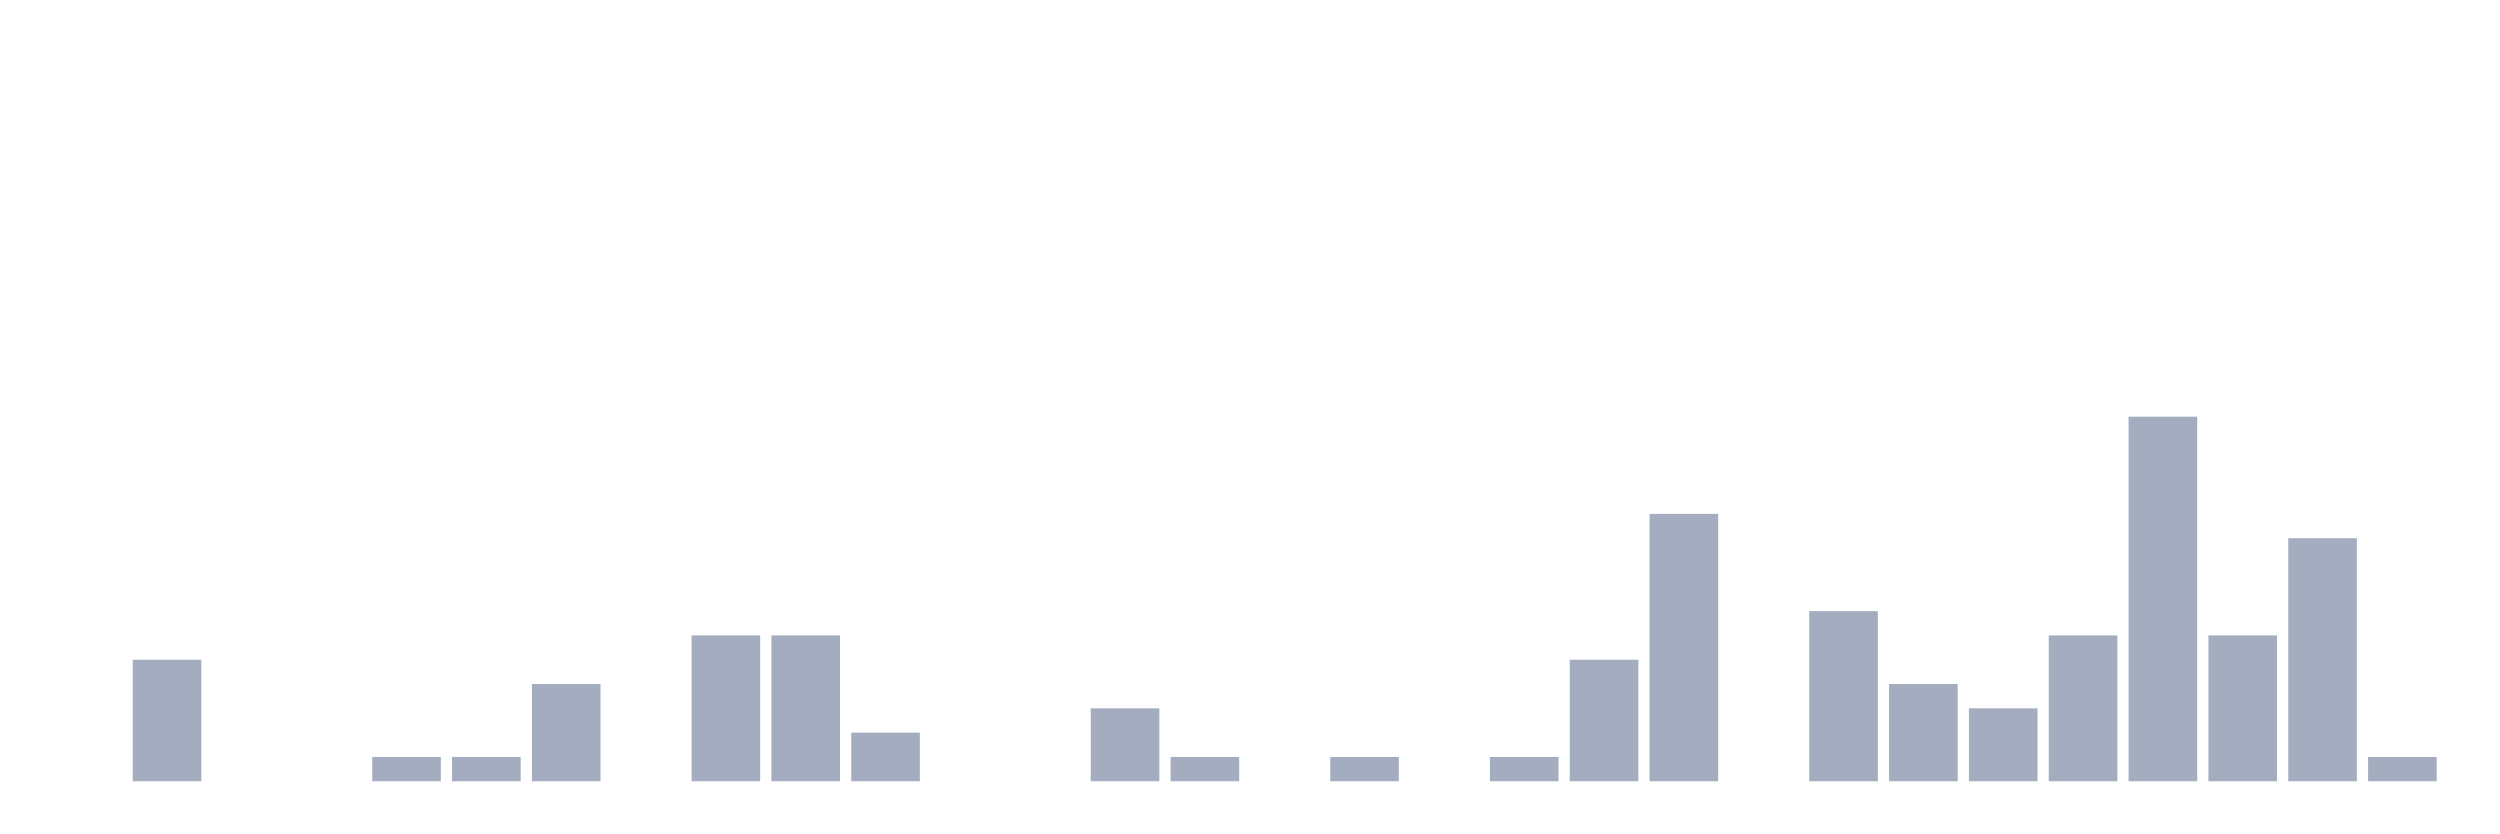
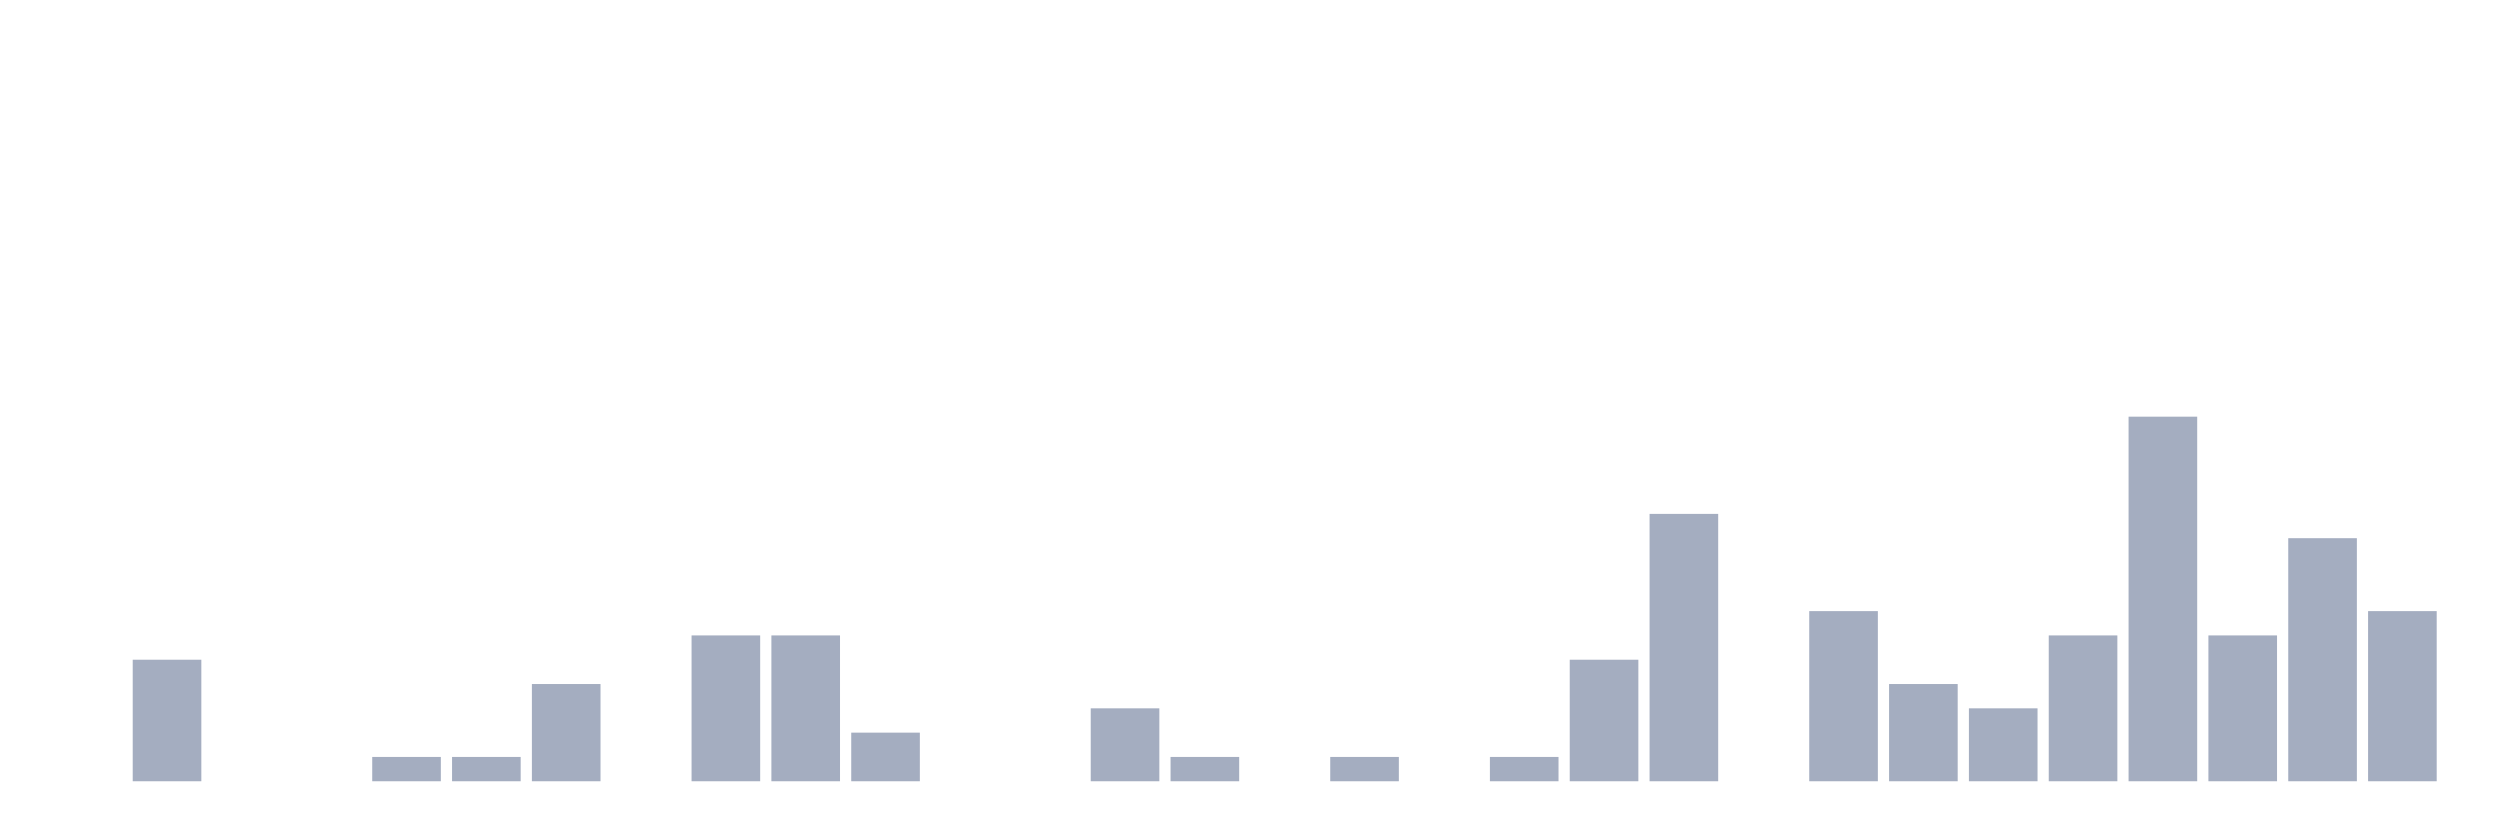
<svg xmlns="http://www.w3.org/2000/svg" viewBox="0 0 480 160">
  <g transform="translate(10,10)">
    <rect class="bar" x="0.153" width="13.175" y="140" height="0" fill="rgb(164,173,192)" />
    <rect class="bar" x="15.482" width="13.175" y="116.667" height="23.333" fill="rgb(164,173,192)" />
    <rect class="bar" x="30.81" width="13.175" y="140" height="0" fill="rgb(164,173,192)" />
    <rect class="bar" x="46.138" width="13.175" y="140" height="0" fill="rgb(164,173,192)" />
    <rect class="bar" x="61.466" width="13.175" y="135.333" height="4.667" fill="rgb(164,173,192)" />
    <rect class="bar" x="76.794" width="13.175" y="135.333" height="4.667" fill="rgb(164,173,192)" />
    <rect class="bar" x="92.123" width="13.175" y="121.333" height="18.667" fill="rgb(164,173,192)" />
    <rect class="bar" x="107.451" width="13.175" y="140" height="0" fill="rgb(164,173,192)" />
    <rect class="bar" x="122.779" width="13.175" y="112" height="28" fill="rgb(164,173,192)" />
    <rect class="bar" x="138.107" width="13.175" y="112" height="28" fill="rgb(164,173,192)" />
    <rect class="bar" x="153.436" width="13.175" y="130.667" height="9.333" fill="rgb(164,173,192)" />
    <rect class="bar" x="168.764" width="13.175" y="140" height="0" fill="rgb(164,173,192)" />
    <rect class="bar" x="184.092" width="13.175" y="140" height="0" fill="rgb(164,173,192)" />
    <rect class="bar" x="199.42" width="13.175" y="126" height="14" fill="rgb(164,173,192)" />
    <rect class="bar" x="214.748" width="13.175" y="135.333" height="4.667" fill="rgb(164,173,192)" />
    <rect class="bar" x="230.077" width="13.175" y="140" height="0" fill="rgb(164,173,192)" />
    <rect class="bar" x="245.405" width="13.175" y="135.333" height="4.667" fill="rgb(164,173,192)" />
    <rect class="bar" x="260.733" width="13.175" y="140" height="0" fill="rgb(164,173,192)" />
    <rect class="bar" x="276.061" width="13.175" y="135.333" height="4.667" fill="rgb(164,173,192)" />
    <rect class="bar" x="291.39" width="13.175" y="116.667" height="23.333" fill="rgb(164,173,192)" />
    <rect class="bar" x="306.718" width="13.175" y="88.667" height="51.333" fill="rgb(164,173,192)" />
    <rect class="bar" x="322.046" width="13.175" y="140" height="0" fill="rgb(164,173,192)" />
    <rect class="bar" x="337.374" width="13.175" y="107.333" height="32.667" fill="rgb(164,173,192)" />
    <rect class="bar" x="352.702" width="13.175" y="121.333" height="18.667" fill="rgb(164,173,192)" />
    <rect class="bar" x="368.031" width="13.175" y="126" height="14" fill="rgb(164,173,192)" />
    <rect class="bar" x="383.359" width="13.175" y="112" height="28" fill="rgb(164,173,192)" />
    <rect class="bar" x="398.687" width="13.175" y="70" height="70" fill="rgb(164,173,192)" />
    <rect class="bar" x="414.015" width="13.175" y="112" height="28" fill="rgb(164,173,192)" />
    <rect class="bar" x="429.344" width="13.175" y="93.333" height="46.667" fill="rgb(164,173,192)" />
-     <rect class="bar" x="444.672" width="13.175" y="135.333" height="4.667" fill="rgb(164,173,192)" />
+     <rect class="bar" x="444.672" width="13.175" y="107.333" height="32.667" fill="rgb(164,173,192)" />
  </g>
</svg>
